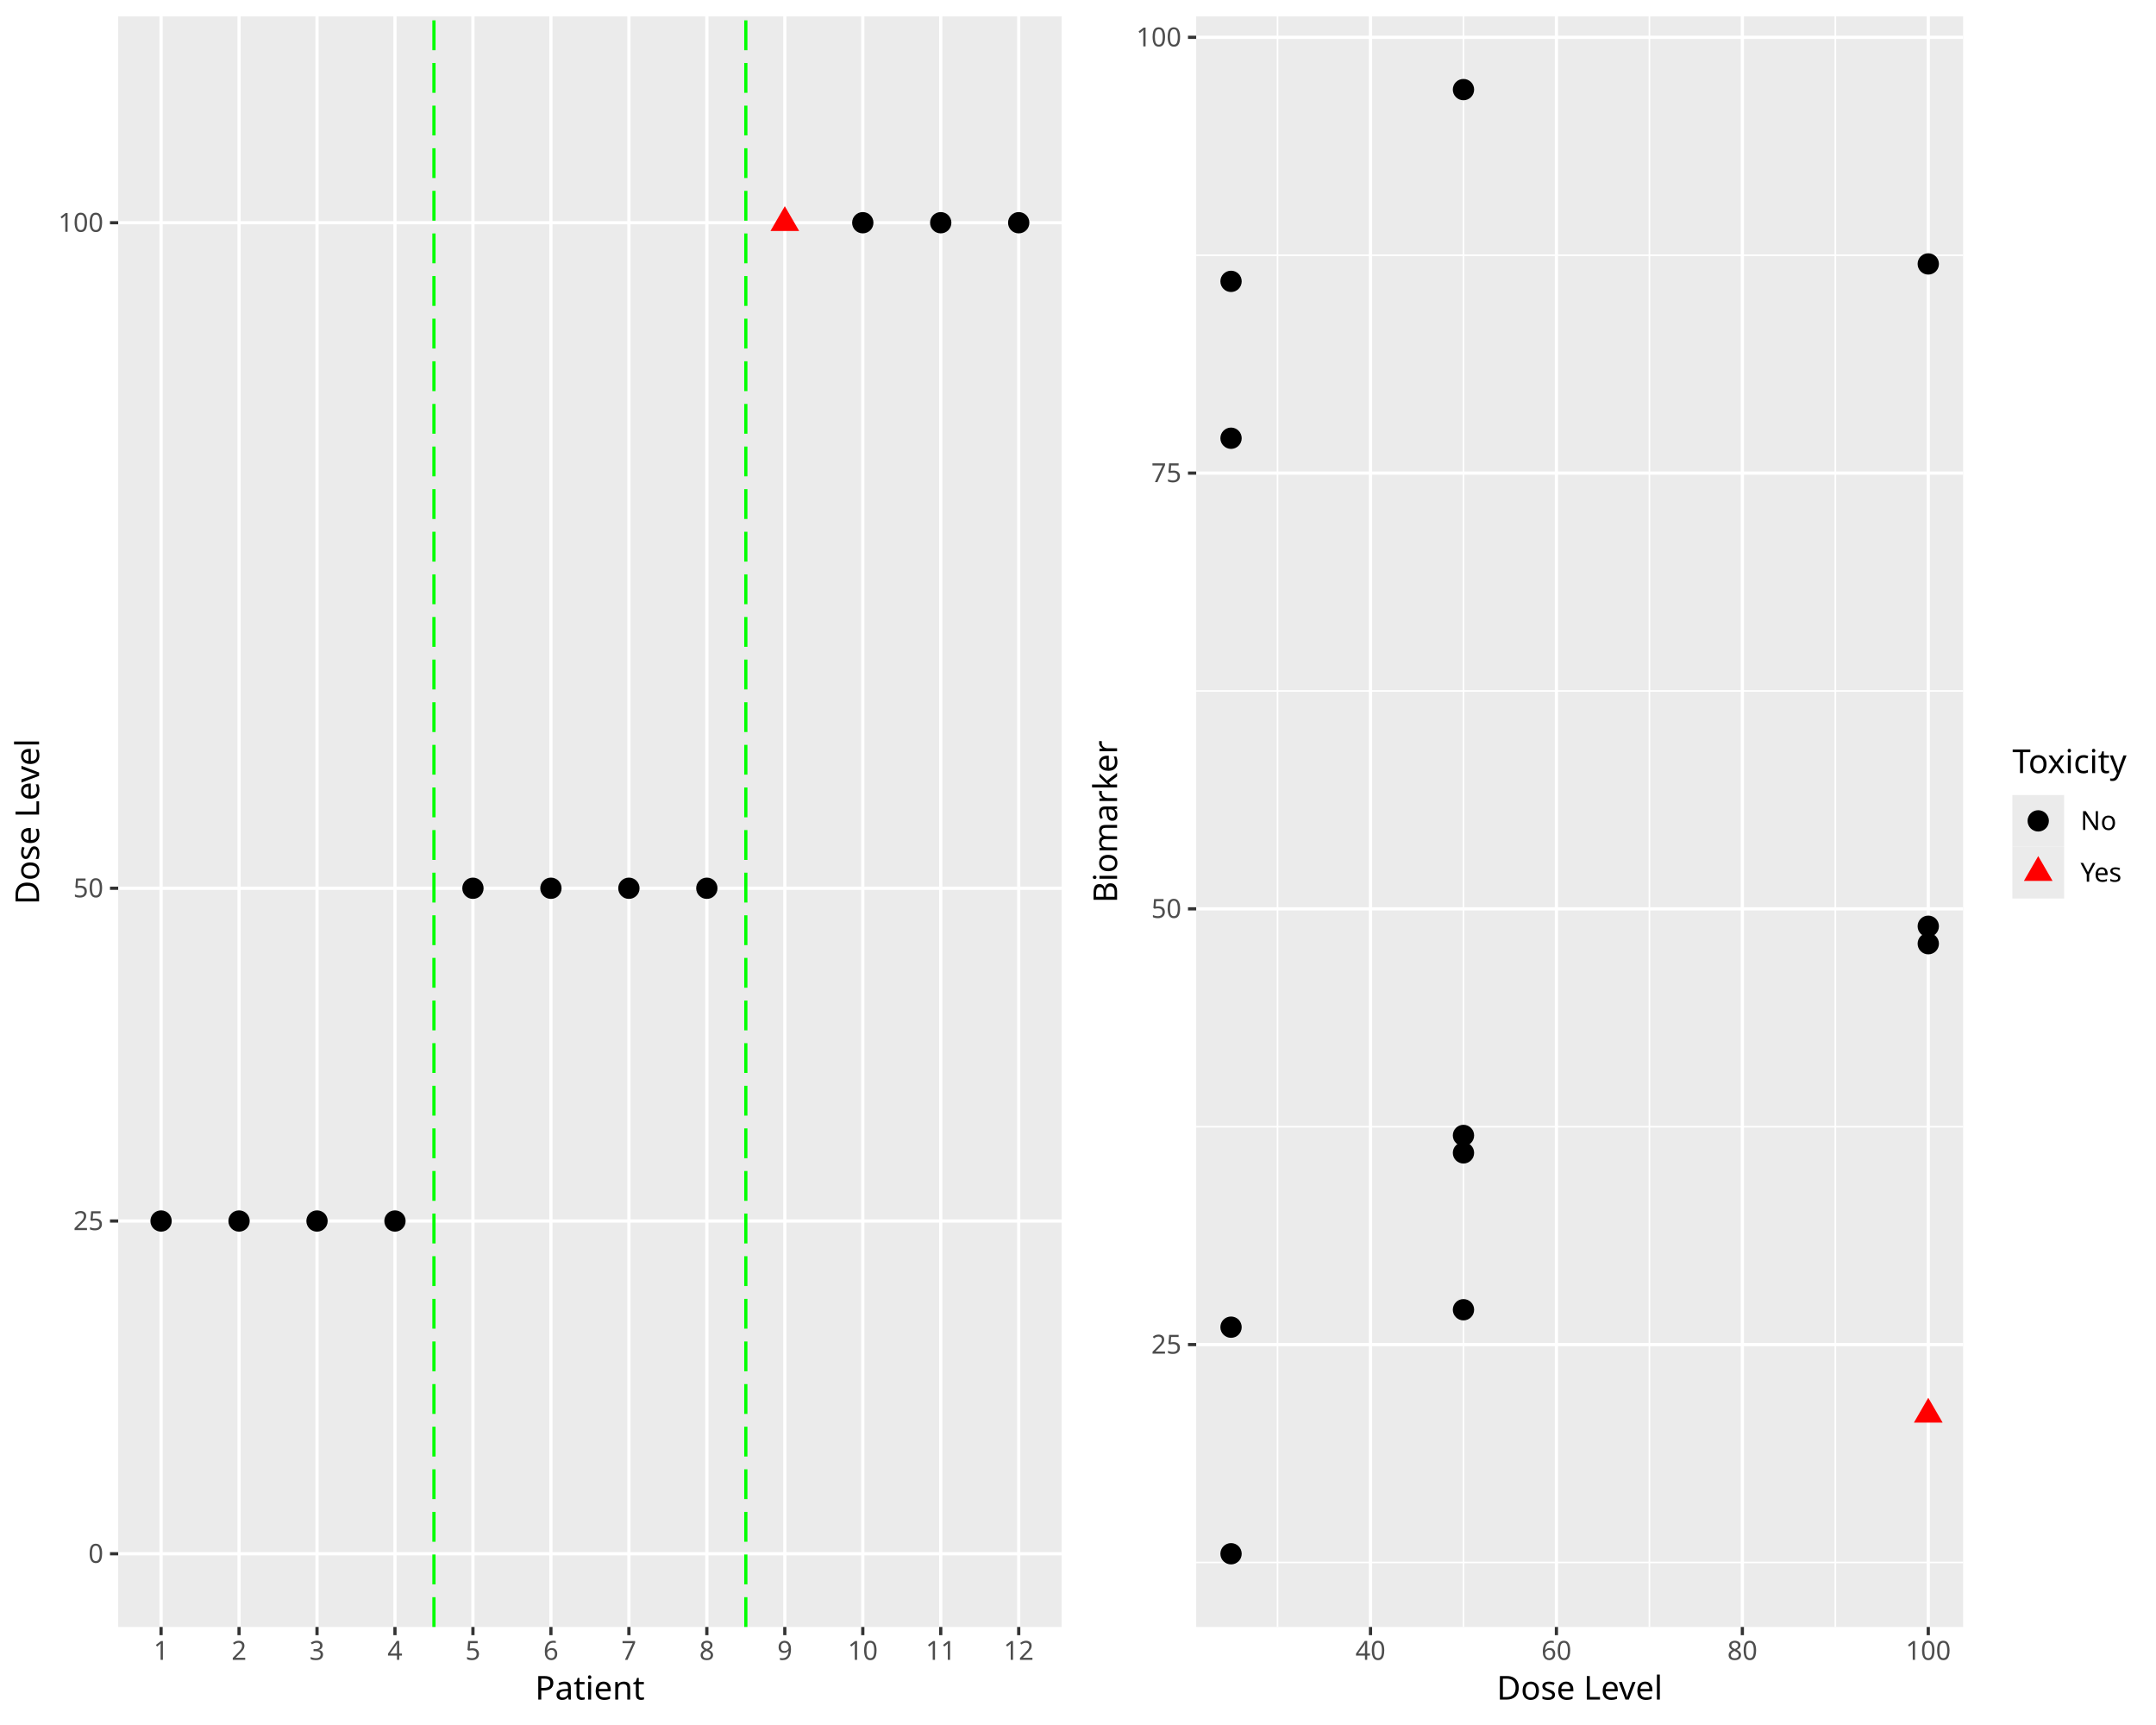
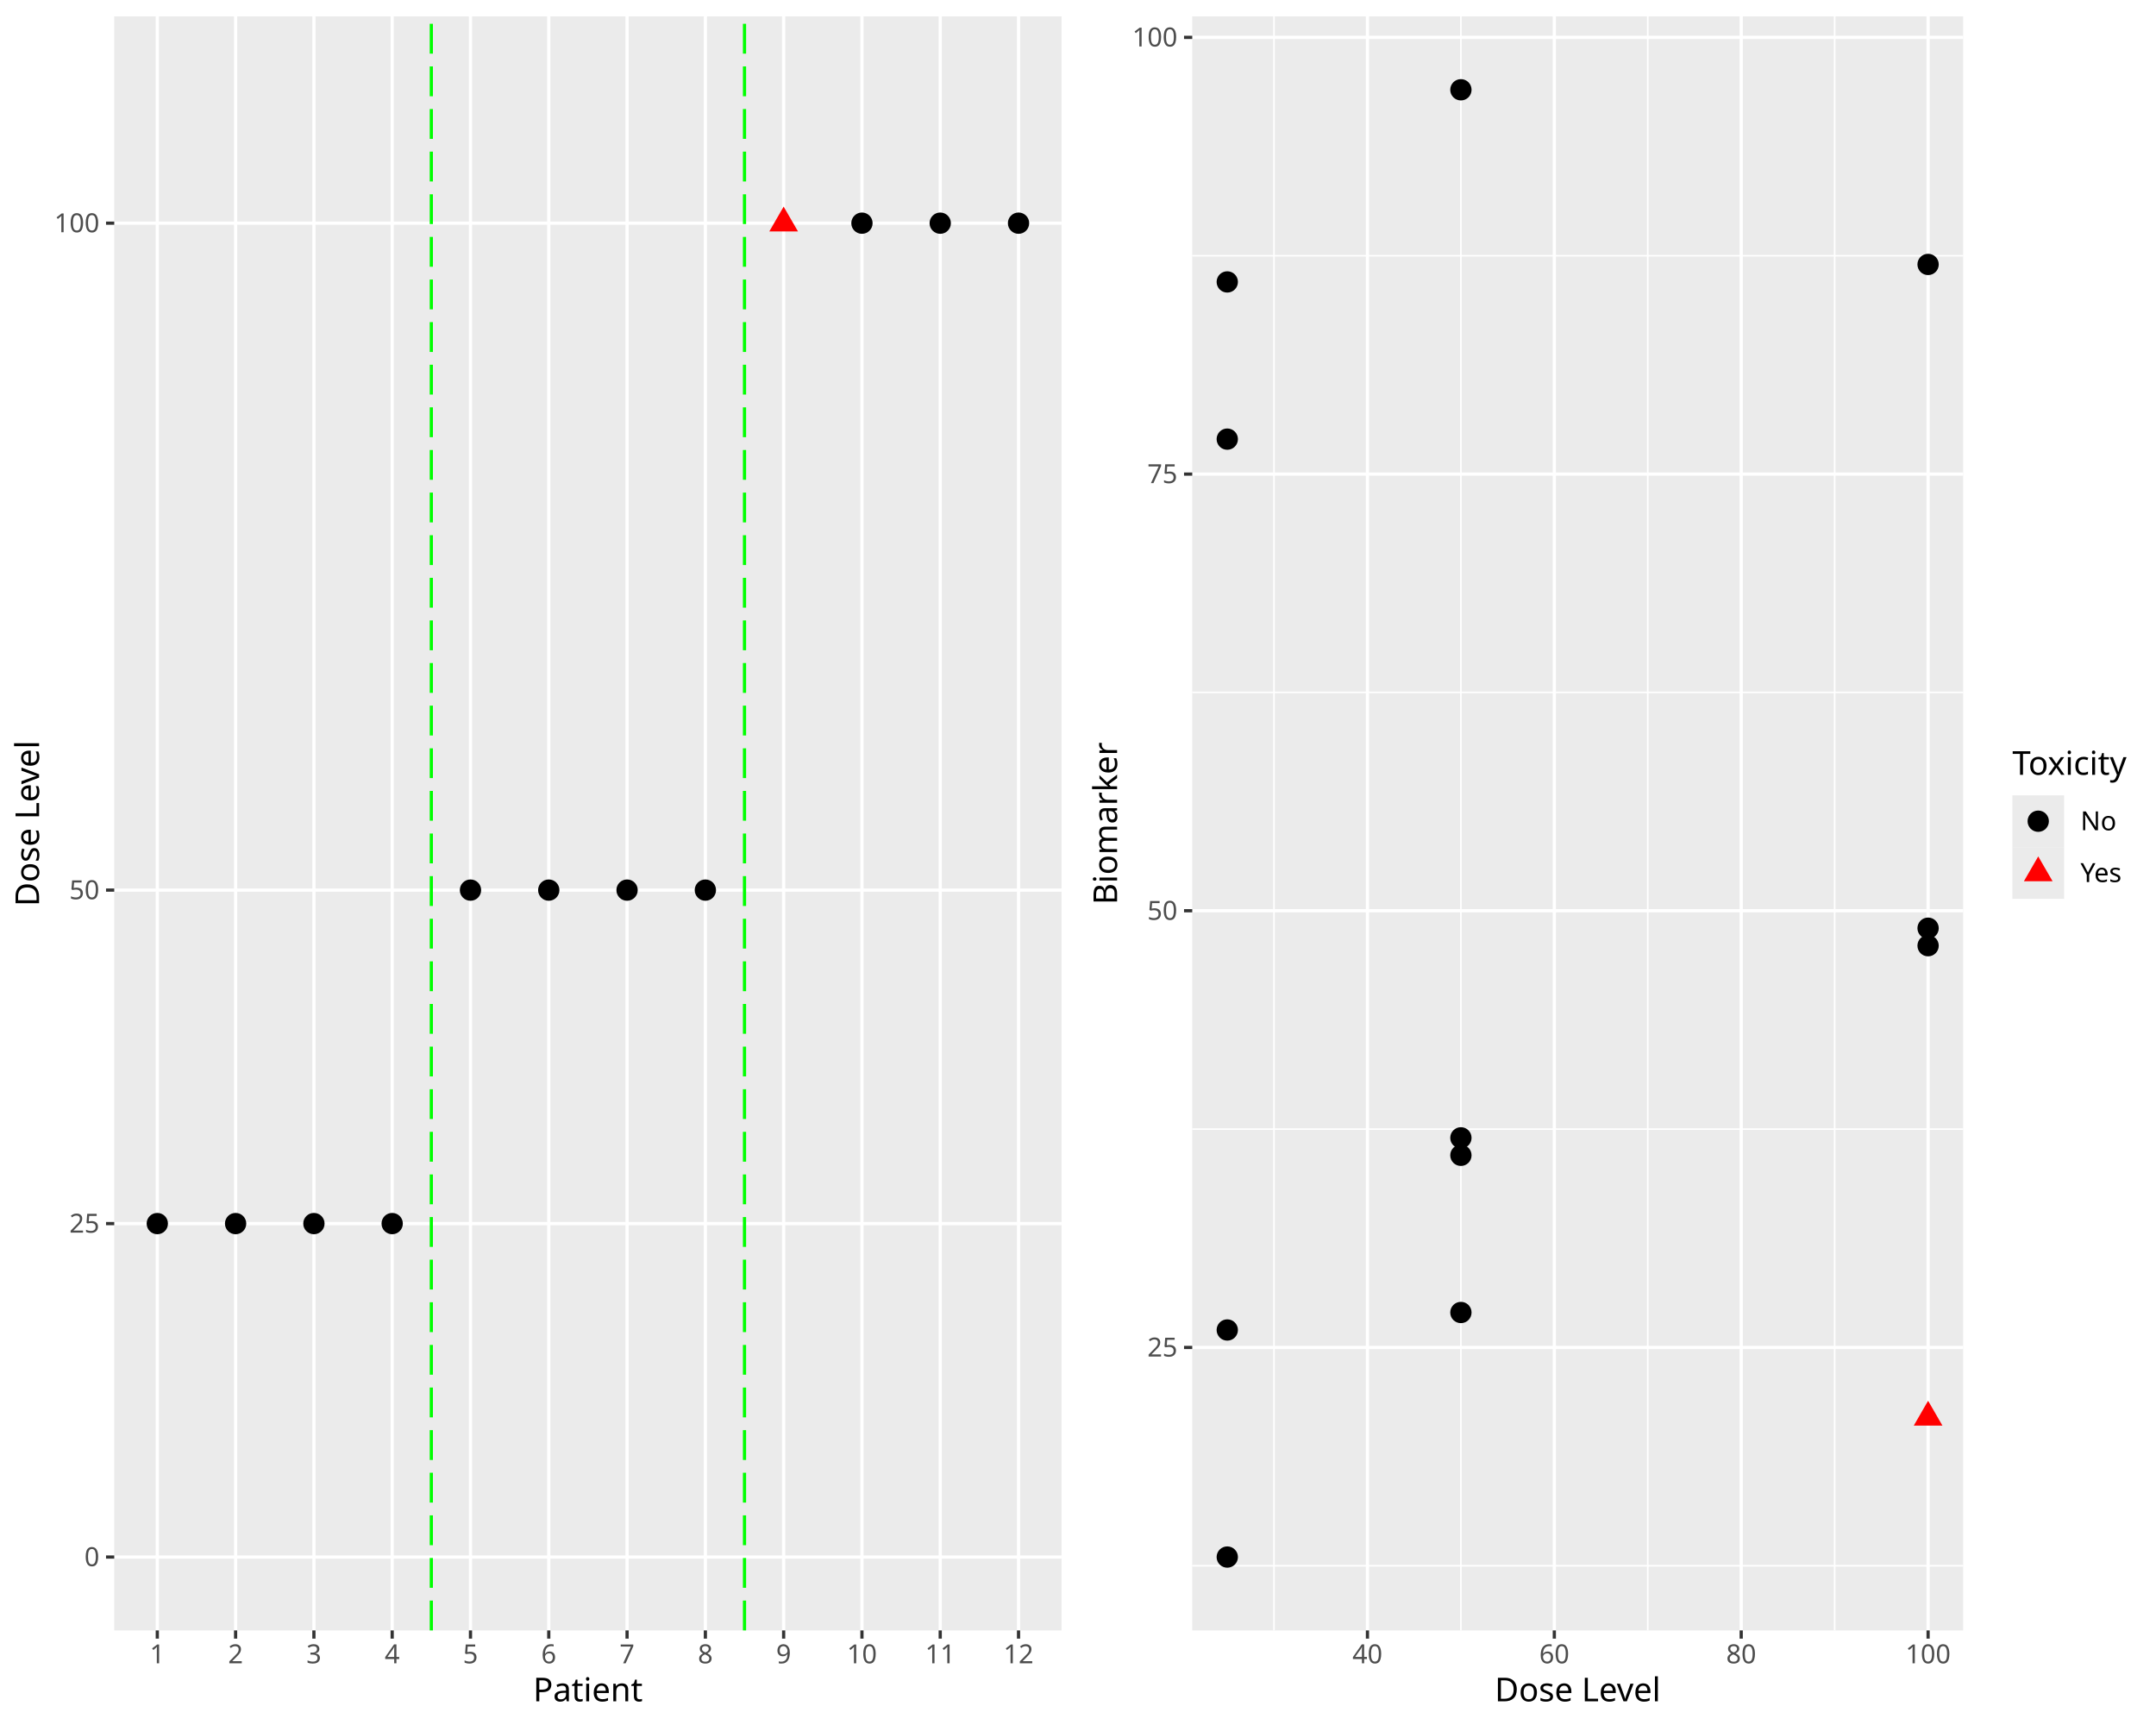
<svg xmlns="http://www.w3.org/2000/svg" class="svglite" data-engine-version="2.0" width="720.00pt" height="576.00pt" viewBox="0 0 720.00 576.00">
  <defs>
    <style type="text/css">
    .svglite line, .svglite polyline, .svglite polygon, .svglite path, .svglite rect, .svglite circle {
      fill: none;
      stroke: #000000;
      stroke-linecap: round;
      stroke-linejoin: round;
      stroke-miterlimit: 10.00;
    }
  </style>
  </defs>
  <rect width="100%" height="100%" style="stroke: none; fill: #FFFFFF;" />
  <defs>
    <clipPath id="cpMC4wMHw3MjAuMDB8MC4wMHw1NzYuMDA=">
      <rect x="0.00" y="0.00" width="720.00" height="576.00" />
    </clipPath>
  </defs>
  <g clip-path="url(#cpMC4wMHw3MjAuMDB8MC4wMHw1NzYuMDA=)">
</g>
  <defs>
    <clipPath id="cpMC4wMHwzNjAuMDB8MC4wMHw1NzYuMDA=">
      <rect x="0" y="0.00" width="360.00" height="576.00" />
    </clipPath>
  </defs>
  <g clip-path="url(#cpMC4wMHwzNjAuMDB8MC4wMHw1NzYuMDA=)">
    <rect x="0" y="0.00" width="360.00" height="576.00" style="stroke-width: 1.07; stroke: #FFFFFF; fill: #FFFFFF;" />
  </g>
  <g clip-path="url(#cpMC4wMHw3MjAuMDB8MC4wMHw1NzYuMDA=)">
</g>
  <defs>
-     <clipPath id="cpMzkuNDd8MzU0LjUyfDUuNDh8NTQzLjI3">
-       <rect x="39.47" y="5.48" width="315.05" height="537.79" />
+     <clipPath id="cpMzguMTV8MzU0LjUyfDUuNDh8NTQ0LjQy">
+       <rect x="38.15" y="5.48" width="316.37" height="538.94" />
    </clipPath>
  </defs>
-   <g clip-path="url(#cpMzkuNDd8MzU0LjUyfDUuNDh8NTQzLjI3)">
-     <rect x="39.47" y="5.48" width="315.05" height="537.79" style="stroke-width: 1.07; stroke: none; fill: #EBEBEB;" />
-     <polyline points="39.47,518.82 354.52,518.82 " style="stroke-width: 1.07; stroke: #FFFFFF; stroke-linecap: butt;" />
-     <polyline points="39.47,407.71 354.52,407.71 " style="stroke-width: 1.07; stroke: #FFFFFF; stroke-linecap: butt;" />
-     <polyline points="39.47,296.60 354.52,296.60 " style="stroke-width: 1.07; stroke: #FFFFFF; stroke-linecap: butt;" />
-     <polyline points="39.47,74.37 354.52,74.37 " style="stroke-width: 1.07; stroke: #FFFFFF; stroke-linecap: butt;" />
-     <polyline points="53.79,543.27 53.79,5.48 " style="stroke-width: 1.07; stroke: #FFFFFF; stroke-linecap: butt;" />
-     <polyline points="79.83,543.27 79.83,5.48 " style="stroke-width: 1.07; stroke: #FFFFFF; stroke-linecap: butt;" />
-     <polyline points="105.87,543.27 105.87,5.48 " style="stroke-width: 1.07; stroke: #FFFFFF; stroke-linecap: butt;" />
-     <polyline points="131.90,543.27 131.90,5.48 " style="stroke-width: 1.07; stroke: #FFFFFF; stroke-linecap: butt;" />
-     <polyline points="157.94,543.27 157.94,5.48 " style="stroke-width: 1.07; stroke: #FFFFFF; stroke-linecap: butt;" />
-     <polyline points="183.98,543.27 183.98,5.48 " style="stroke-width: 1.07; stroke: #FFFFFF; stroke-linecap: butt;" />
-     <polyline points="210.02,543.27 210.02,5.48 " style="stroke-width: 1.07; stroke: #FFFFFF; stroke-linecap: butt;" />
-     <polyline points="236.05,543.27 236.05,5.48 " style="stroke-width: 1.07; stroke: #FFFFFF; stroke-linecap: butt;" />
-     <polyline points="262.09,543.27 262.09,5.48 " style="stroke-width: 1.07; stroke: #FFFFFF; stroke-linecap: butt;" />
-     <polyline points="288.13,543.27 288.13,5.48 " style="stroke-width: 1.07; stroke: #FFFFFF; stroke-linecap: butt;" />
-     <polyline points="314.16,543.27 314.16,5.48 " style="stroke-width: 1.07; stroke: #FFFFFF; stroke-linecap: butt;" />
-     <polyline points="340.20,543.27 340.20,5.48 " style="stroke-width: 1.07; stroke: #FFFFFF; stroke-linecap: butt;" />
-     <circle cx="53.79" cy="407.71" r="3.56" style="stroke-width: 0.71; stroke: none; fill: #000000;" />
-     <circle cx="79.83" cy="407.71" r="3.56" style="stroke-width: 0.71; stroke: none; fill: #000000;" />
-     <circle cx="105.87" cy="407.71" r="3.56" style="stroke-width: 0.71; stroke: none; fill: #000000;" />
-     <circle cx="131.90" cy="407.71" r="3.56" style="stroke-width: 0.71; stroke: none; fill: #000000;" />
-     <circle cx="157.94" cy="296.60" r="3.56" style="stroke-width: 0.71; stroke: none; fill: #000000;" />
-     <circle cx="183.98" cy="296.60" r="3.56" style="stroke-width: 0.71; stroke: none; fill: #000000;" />
-     <circle cx="210.02" cy="296.60" r="3.56" style="stroke-width: 0.71; stroke: none; fill: #000000;" />
-     <circle cx="236.05" cy="296.60" r="3.56" style="stroke-width: 0.71; stroke: none; fill: #000000;" />
-     <polygon points="262.09,68.84 266.88,77.13 257.30,77.13 " style="stroke-width: 0.71; stroke: none; fill: #FF0000;" />
-     <circle cx="288.13" cy="74.37" r="3.56" style="stroke-width: 0.71; stroke: none; fill: #000000;" />
-     <circle cx="314.16" cy="74.37" r="3.56" style="stroke-width: 0.71; stroke: none; fill: #000000;" />
-     <circle cx="340.20" cy="74.37" r="3.56" style="stroke-width: 0.71; stroke: none; fill: #000000;" />
-     <line x1="144.92" y1="543.27" x2="144.92" y2="5.48" style="stroke-width: 1.07; stroke: #00FF00; stroke-dasharray: 9.96,4.27; stroke-linecap: butt;" />
-     <line x1="249.07" y1="543.27" x2="249.07" y2="5.48" style="stroke-width: 1.07; stroke: #00FF00; stroke-dasharray: 9.96,4.27; stroke-linecap: butt;" />
+   <g clip-path="url(#cpMzguMTV8MzU0LjUyfDUuNDh8NTQ0LjQy)">
+     <rect x="38.15" y="5.48" width="316.37" height="538.94" style="stroke-width: 1.07; stroke: none; fill: #EBEBEB;" />
+     <polyline points="38.15,519.92 354.52,519.92 " style="stroke-width: 1.07; stroke: #FFFFFF; stroke-linecap: butt;" />
+     <polyline points="38.15,408.57 354.52,408.57 " style="stroke-width: 1.07; stroke: #FFFFFF; stroke-linecap: butt;" />
+     <polyline points="38.15,297.22 354.52,297.22 " style="stroke-width: 1.07; stroke: #FFFFFF; stroke-linecap: butt;" />
+     <polyline points="38.15,74.52 354.52,74.52 " style="stroke-width: 1.07; stroke: #FFFFFF; stroke-linecap: butt;" />
+     <polyline points="52.53,544.42 52.53,5.48 " style="stroke-width: 1.07; stroke: #FFFFFF; stroke-linecap: butt;" />
+     <polyline points="78.68,544.42 78.68,5.48 " style="stroke-width: 1.07; stroke: #FFFFFF; stroke-linecap: butt;" />
+     <polyline points="104.83,544.42 104.83,5.48 " style="stroke-width: 1.07; stroke: #FFFFFF; stroke-linecap: butt;" />
+     <polyline points="130.97,544.42 130.97,5.48 " style="stroke-width: 1.07; stroke: #FFFFFF; stroke-linecap: butt;" />
+     <polyline points="157.12,544.42 157.12,5.48 " style="stroke-width: 1.07; stroke: #FFFFFF; stroke-linecap: butt;" />
+     <polyline points="183.26,544.42 183.26,5.48 " style="stroke-width: 1.07; stroke: #FFFFFF; stroke-linecap: butt;" />
+     <polyline points="209.41,544.42 209.41,5.48 " style="stroke-width: 1.07; stroke: #FFFFFF; stroke-linecap: butt;" />
+     <polyline points="235.56,544.42 235.56,5.48 " style="stroke-width: 1.07; stroke: #FFFFFF; stroke-linecap: butt;" />
+     <polyline points="261.70,544.42 261.70,5.48 " style="stroke-width: 1.07; stroke: #FFFFFF; stroke-linecap: butt;" />
+     <polyline points="287.85,544.42 287.85,5.48 " style="stroke-width: 1.07; stroke: #FFFFFF; stroke-linecap: butt;" />
+     <polyline points="313.99,544.42 313.99,5.48 " style="stroke-width: 1.07; stroke: #FFFFFF; stroke-linecap: butt;" />
+     <polyline points="340.14,544.42 340.14,5.48 " style="stroke-width: 1.07; stroke: #FFFFFF; stroke-linecap: butt;" />
+     <circle cx="52.53" cy="408.57" r="3.56" style="stroke-width: 0.71; stroke: none; fill: #000000;" />
+     <circle cx="78.68" cy="408.57" r="3.56" style="stroke-width: 0.71; stroke: none; fill: #000000;" />
+     <circle cx="104.83" cy="408.57" r="3.56" style="stroke-width: 0.71; stroke: none; fill: #000000;" />
+     <circle cx="130.97" cy="408.57" r="3.56" style="stroke-width: 0.71; stroke: none; fill: #000000;" />
+     <circle cx="157.12" cy="297.22" r="3.56" style="stroke-width: 0.71; stroke: none; fill: #000000;" />
+     <circle cx="183.26" cy="297.22" r="3.56" style="stroke-width: 0.71; stroke: none; fill: #000000;" />
+     <circle cx="209.41" cy="297.22" r="3.56" style="stroke-width: 0.71; stroke: none; fill: #000000;" />
+     <circle cx="235.56" cy="297.22" r="3.56" style="stroke-width: 0.71; stroke: none; fill: #000000;" />
+     <polygon points="261.70,68.99 266.49,77.28 256.91,77.28 " style="stroke-width: 0.71; stroke: none; fill: #FF0000;" />
+     <circle cx="287.85" cy="74.52" r="3.56" style="stroke-width: 0.71; stroke: none; fill: #000000;" />
+     <circle cx="313.99" cy="74.52" r="3.56" style="stroke-width: 0.71; stroke: none; fill: #000000;" />
+     <circle cx="340.14" cy="74.52" r="3.56" style="stroke-width: 0.71; stroke: none; fill: #000000;" />
+     <line x1="144.04" y1="544.42" x2="144.04" y2="5.48" style="stroke-width: 1.07; stroke: #00FF00; stroke-dasharray: 9.96,4.27; stroke-linecap: butt;" />
+     <line x1="248.63" y1="544.42" x2="248.63" y2="5.48" style="stroke-width: 1.07; stroke: #00FF00; stroke-dasharray: 9.96,4.27; stroke-linecap: butt;" />
  </g>
  <g clip-path="url(#cpMC4wMHw3MjAuMDB8MC4wMHw1NzYuMDA=)">
-     <text x="34.54" y="521.85" text-anchor="end" style="font-size: 8.80px; fill: #4D4D4D; font-family: sans;" textLength="4.89px" lengthAdjust="spacingAndGlyphs">0</text>
-     <text x="34.54" y="410.74" text-anchor="end" style="font-size: 8.80px; fill: #4D4D4D; font-family: sans;" textLength="9.79px" lengthAdjust="spacingAndGlyphs">25</text>
-     <text x="34.54" y="299.62" text-anchor="end" style="font-size: 8.80px; fill: #4D4D4D; font-family: sans;" textLength="9.79px" lengthAdjust="spacingAndGlyphs">50</text>
-     <text x="34.54" y="77.40" text-anchor="end" style="font-size: 8.80px; fill: #4D4D4D; font-family: sans;" textLength="14.68px" lengthAdjust="spacingAndGlyphs">100</text>
-     <polyline points="36.73,518.82 39.47,518.82 " style="stroke-width: 1.07; stroke: #333333; stroke-linecap: butt;" />
-     <polyline points="36.73,407.71 39.47,407.71 " style="stroke-width: 1.07; stroke: #333333; stroke-linecap: butt;" />
-     <polyline points="36.73,296.60 39.47,296.60 " style="stroke-width: 1.07; stroke: #333333; stroke-linecap: butt;" />
-     <polyline points="36.73,74.37 39.47,74.37 " style="stroke-width: 1.07; stroke: #333333; stroke-linecap: butt;" />
-     <polyline points="53.79,546.01 53.79,543.27 " style="stroke-width: 1.07; stroke: #333333; stroke-linecap: butt;" />
-     <polyline points="79.83,546.01 79.83,543.27 " style="stroke-width: 1.07; stroke: #333333; stroke-linecap: butt;" />
-     <polyline points="105.87,546.01 105.87,543.27 " style="stroke-width: 1.07; stroke: #333333; stroke-linecap: butt;" />
-     <polyline points="131.90,546.01 131.90,543.27 " style="stroke-width: 1.07; stroke: #333333; stroke-linecap: butt;" />
-     <polyline points="157.94,546.01 157.94,543.27 " style="stroke-width: 1.07; stroke: #333333; stroke-linecap: butt;" />
-     <polyline points="183.98,546.01 183.98,543.27 " style="stroke-width: 1.07; stroke: #333333; stroke-linecap: butt;" />
-     <polyline points="210.02,546.01 210.02,543.27 " style="stroke-width: 1.07; stroke: #333333; stroke-linecap: butt;" />
-     <polyline points="236.05,546.01 236.05,543.27 " style="stroke-width: 1.07; stroke: #333333; stroke-linecap: butt;" />
-     <polyline points="262.09,546.01 262.09,543.27 " style="stroke-width: 1.07; stroke: #333333; stroke-linecap: butt;" />
-     <polyline points="288.13,546.01 288.13,543.27 " style="stroke-width: 1.07; stroke: #333333; stroke-linecap: butt;" />
-     <polyline points="314.16,546.01 314.16,543.27 " style="stroke-width: 1.07; stroke: #333333; stroke-linecap: butt;" />
-     <polyline points="340.20,546.01 340.20,543.27 " style="stroke-width: 1.07; stroke: #333333; stroke-linecap: butt;" />
-     <text x="53.79" y="554.25" text-anchor="middle" style="font-size: 8.80px; fill: #4D4D4D; font-family: sans;" textLength="4.89px" lengthAdjust="spacingAndGlyphs">1</text>
-     <text x="79.83" y="554.25" text-anchor="middle" style="font-size: 8.80px; fill: #4D4D4D; font-family: sans;" textLength="4.89px" lengthAdjust="spacingAndGlyphs">2</text>
-     <text x="105.87" y="554.25" text-anchor="middle" style="font-size: 8.80px; fill: #4D4D4D; font-family: sans;" textLength="4.89px" lengthAdjust="spacingAndGlyphs">3</text>
-     <text x="131.90" y="554.25" text-anchor="middle" style="font-size: 8.80px; fill: #4D4D4D; font-family: sans;" textLength="4.89px" lengthAdjust="spacingAndGlyphs">4</text>
-     <text x="157.94" y="554.25" text-anchor="middle" style="font-size: 8.80px; fill: #4D4D4D; font-family: sans;" textLength="4.89px" lengthAdjust="spacingAndGlyphs">5</text>
-     <text x="183.98" y="554.25" text-anchor="middle" style="font-size: 8.80px; fill: #4D4D4D; font-family: sans;" textLength="4.89px" lengthAdjust="spacingAndGlyphs">6</text>
-     <text x="210.02" y="554.25" text-anchor="middle" style="font-size: 8.80px; fill: #4D4D4D; font-family: sans;" textLength="4.89px" lengthAdjust="spacingAndGlyphs">7</text>
-     <text x="236.05" y="554.25" text-anchor="middle" style="font-size: 8.80px; fill: #4D4D4D; font-family: sans;" textLength="4.89px" lengthAdjust="spacingAndGlyphs">8</text>
-     <text x="262.09" y="554.25" text-anchor="middle" style="font-size: 8.80px; fill: #4D4D4D; font-family: sans;" textLength="4.89px" lengthAdjust="spacingAndGlyphs">9</text>
-     <text x="288.13" y="554.25" text-anchor="middle" style="font-size: 8.80px; fill: #4D4D4D; font-family: sans;" textLength="9.79px" lengthAdjust="spacingAndGlyphs">10</text>
-     <text x="314.16" y="554.25" text-anchor="middle" style="font-size: 8.80px; fill: #4D4D4D; font-family: sans;" textLength="9.79px" lengthAdjust="spacingAndGlyphs">11</text>
-     <text x="340.20" y="554.25" text-anchor="middle" style="font-size: 8.80px; fill: #4D4D4D; font-family: sans;" textLength="9.79px" lengthAdjust="spacingAndGlyphs">12</text>
-     <text x="197.00" y="567.52" text-anchor="middle" style="font-size: 11.00px; font-family: sans;" textLength="34.25px" lengthAdjust="spacingAndGlyphs">Patient</text>
-     <text transform="translate(13.05,274.37) rotate(-90)" text-anchor="middle" style="font-size: 11.00px; font-family: sans;" textLength="55.04px" lengthAdjust="spacingAndGlyphs">Dose Level</text>
+     <text x="33.22" y="522.95" text-anchor="end" style="font-size: 8.80px; fill: #4D4D4D; font-family: sans;" textLength="4.89px" lengthAdjust="spacingAndGlyphs">0</text>
+     <text x="33.22" y="411.60" text-anchor="end" style="font-size: 8.80px; fill: #4D4D4D; font-family: sans;" textLength="9.79px" lengthAdjust="spacingAndGlyphs">25</text>
+     <text x="33.22" y="300.25" text-anchor="end" style="font-size: 8.80px; fill: #4D4D4D; font-family: sans;" textLength="9.79px" lengthAdjust="spacingAndGlyphs">50</text>
+     <text x="33.22" y="77.55" text-anchor="end" style="font-size: 8.80px; fill: #4D4D4D; font-family: sans;" textLength="14.68px" lengthAdjust="spacingAndGlyphs">100</text>
+     <polyline points="35.41,519.92 38.15,519.92 " style="stroke-width: 1.07; stroke: #333333; stroke-linecap: butt;" />
+     <polyline points="35.41,408.57 38.15,408.57 " style="stroke-width: 1.07; stroke: #333333; stroke-linecap: butt;" />
+     <polyline points="35.41,297.22 38.15,297.22 " style="stroke-width: 1.07; stroke: #333333; stroke-linecap: butt;" />
+     <polyline points="35.41,74.52 38.15,74.52 " style="stroke-width: 1.07; stroke: #333333; stroke-linecap: butt;" />
+     <polyline points="52.53,547.16 52.53,544.42 " style="stroke-width: 1.07; stroke: #333333; stroke-linecap: butt;" />
+     <polyline points="78.68,547.16 78.68,544.42 " style="stroke-width: 1.07; stroke: #333333; stroke-linecap: butt;" />
+     <polyline points="104.83,547.16 104.83,544.42 " style="stroke-width: 1.07; stroke: #333333; stroke-linecap: butt;" />
+     <polyline points="130.97,547.16 130.97,544.42 " style="stroke-width: 1.07; stroke: #333333; stroke-linecap: butt;" />
+     <polyline points="157.12,547.16 157.12,544.42 " style="stroke-width: 1.07; stroke: #333333; stroke-linecap: butt;" />
+     <polyline points="183.26,547.16 183.26,544.42 " style="stroke-width: 1.07; stroke: #333333; stroke-linecap: butt;" />
+     <polyline points="209.41,547.16 209.41,544.42 " style="stroke-width: 1.07; stroke: #333333; stroke-linecap: butt;" />
+     <polyline points="235.56,547.16 235.56,544.42 " style="stroke-width: 1.07; stroke: #333333; stroke-linecap: butt;" />
+     <polyline points="261.70,547.16 261.70,544.42 " style="stroke-width: 1.07; stroke: #333333; stroke-linecap: butt;" />
+     <polyline points="287.85,547.16 287.85,544.42 " style="stroke-width: 1.07; stroke: #333333; stroke-linecap: butt;" />
+     <polyline points="313.99,547.16 313.99,544.42 " style="stroke-width: 1.07; stroke: #333333; stroke-linecap: butt;" />
+     <polyline points="340.14,547.16 340.14,544.42 " style="stroke-width: 1.07; stroke: #333333; stroke-linecap: butt;" />
+     <text x="52.53" y="555.40" text-anchor="middle" style="font-size: 8.80px; fill: #4D4D4D; font-family: sans;" textLength="4.89px" lengthAdjust="spacingAndGlyphs">1</text>
+     <text x="78.68" y="555.40" text-anchor="middle" style="font-size: 8.80px; fill: #4D4D4D; font-family: sans;" textLength="4.89px" lengthAdjust="spacingAndGlyphs">2</text>
+     <text x="104.83" y="555.40" text-anchor="middle" style="font-size: 8.80px; fill: #4D4D4D; font-family: sans;" textLength="4.89px" lengthAdjust="spacingAndGlyphs">3</text>
+     <text x="130.97" y="555.40" text-anchor="middle" style="font-size: 8.80px; fill: #4D4D4D; font-family: sans;" textLength="4.89px" lengthAdjust="spacingAndGlyphs">4</text>
+     <text x="157.12" y="555.40" text-anchor="middle" style="font-size: 8.80px; fill: #4D4D4D; font-family: sans;" textLength="4.89px" lengthAdjust="spacingAndGlyphs">5</text>
+     <text x="183.26" y="555.40" text-anchor="middle" style="font-size: 8.80px; fill: #4D4D4D; font-family: sans;" textLength="4.89px" lengthAdjust="spacingAndGlyphs">6</text>
+     <text x="209.41" y="555.40" text-anchor="middle" style="font-size: 8.80px; fill: #4D4D4D; font-family: sans;" textLength="4.89px" lengthAdjust="spacingAndGlyphs">7</text>
+     <text x="235.56" y="555.40" text-anchor="middle" style="font-size: 8.80px; fill: #4D4D4D; font-family: sans;" textLength="4.89px" lengthAdjust="spacingAndGlyphs">8</text>
+     <text x="261.70" y="555.40" text-anchor="middle" style="font-size: 8.80px; fill: #4D4D4D; font-family: sans;" textLength="4.89px" lengthAdjust="spacingAndGlyphs">9</text>
+     <text x="287.85" y="555.40" text-anchor="middle" style="font-size: 8.80px; fill: #4D4D4D; font-family: sans;" textLength="9.79px" lengthAdjust="spacingAndGlyphs">10</text>
+     <text x="313.99" y="555.40" text-anchor="middle" style="font-size: 8.80px; fill: #4D4D4D; font-family: sans;" textLength="9.79px" lengthAdjust="spacingAndGlyphs">11</text>
+     <text x="340.14" y="555.40" text-anchor="middle" style="font-size: 8.80px; fill: #4D4D4D; font-family: sans;" textLength="9.79px" lengthAdjust="spacingAndGlyphs">12</text>
+     <text x="196.34" y="568.10" text-anchor="middle" style="font-size: 11.00px; font-family: sans;" textLength="34.25px" lengthAdjust="spacingAndGlyphs">Patient</text>
+     <text transform="translate(13.05,274.95) rotate(-90)" text-anchor="middle" style="font-size: 11.00px; font-family: sans;" textLength="55.04px" lengthAdjust="spacingAndGlyphs">Dose Level</text>
  </g>
  <defs>
    <clipPath id="cpMzYwLjAwfDcyMC4wMHwwLjAwfDU3Ni4wMA==">
      <rect x="360.00" y="0.00" width="360.00" height="576.00" />
    </clipPath>
  </defs>
  <g clip-path="url(#cpMzYwLjAwfDcyMC4wMHwwLjAwfDU3Ni4wMA==)">
    <rect x="360.00" y="0.00" width="360.00" height="576.00" style="stroke-width: 1.07; stroke: #FFFFFF; fill: #FFFFFF;" />
  </g>
  <g clip-path="url(#cpMC4wMHw3MjAuMDB8MC4wMHw1NzYuMDA=)">
</g>
  <defs>
-     <clipPath id="cpMzk5LjQ3fDY1NS41OXw1LjQ4fDU0My4yNw==">
-       <rect x="399.47" y="5.48" width="256.12" height="537.79" />
+     <clipPath id="cpMzk4LjE1fDY1NS42MHw1LjQ4fDU0NC40Mg==">
+       <rect x="398.15" y="5.48" width="257.44" height="538.94" />
    </clipPath>
  </defs>
-   <g clip-path="url(#cpMzk5LjQ3fDY1NS41OXw1LjQ4fDU0My4yNw==)">
-     <rect x="399.47" y="5.48" width="256.12" height="537.79" style="stroke-width: 1.07; stroke: none; fill: #EBEBEB;" />
-     <polyline points="399.47,521.73 655.59,521.73 " style="stroke-width: 0.53; stroke: #FFFFFF; stroke-linecap: butt;" />
-     <polyline points="399.47,376.23 655.59,376.23 " style="stroke-width: 0.53; stroke: #FFFFFF; stroke-linecap: butt;" />
-     <polyline points="399.47,230.72 655.59,230.72 " style="stroke-width: 0.53; stroke: #FFFFFF; stroke-linecap: butt;" />
-     <polyline points="399.47,85.22 655.59,85.22 " style="stroke-width: 0.53; stroke: #FFFFFF; stroke-linecap: butt;" />
-     <polyline points="426.64,543.27 426.64,5.48 " style="stroke-width: 0.53; stroke: #FFFFFF; stroke-linecap: butt;" />
-     <polyline points="488.73,543.27 488.73,5.48 " style="stroke-width: 0.53; stroke: #FFFFFF; stroke-linecap: butt;" />
-     <polyline points="550.82,543.27 550.82,5.48 " style="stroke-width: 0.53; stroke: #FFFFFF; stroke-linecap: butt;" />
-     <polyline points="612.91,543.27 612.91,5.48 " style="stroke-width: 0.53; stroke: #FFFFFF; stroke-linecap: butt;" />
-     <polyline points="399.47,448.98 655.59,448.98 " style="stroke-width: 1.07; stroke: #FFFFFF; stroke-linecap: butt;" />
-     <polyline points="399.47,303.47 655.59,303.47 " style="stroke-width: 1.07; stroke: #FFFFFF; stroke-linecap: butt;" />
-     <polyline points="399.47,157.97 655.59,157.97 " style="stroke-width: 1.07; stroke: #FFFFFF; stroke-linecap: butt;" />
-     <polyline points="399.47,12.46 655.59,12.46 " style="stroke-width: 1.07; stroke: #FFFFFF; stroke-linecap: butt;" />
-     <polyline points="457.68,543.27 457.68,5.48 " style="stroke-width: 1.07; stroke: #FFFFFF; stroke-linecap: butt;" />
-     <polyline points="519.77,543.27 519.77,5.48 " style="stroke-width: 1.07; stroke: #FFFFFF; stroke-linecap: butt;" />
-     <polyline points="581.86,543.27 581.86,5.48 " style="stroke-width: 1.07; stroke: #FFFFFF; stroke-linecap: butt;" />
-     <polyline points="643.95,543.27 643.95,5.48 " style="stroke-width: 1.07; stroke: #FFFFFF; stroke-linecap: butt;" />
-     <circle cx="411.11" cy="518.82" r="3.56" style="stroke-width: 0.71; stroke: none; fill: #000000;" />
-     <circle cx="411.11" cy="146.33" r="3.56" style="stroke-width: 0.71; stroke: none; fill: #000000;" />
-     <circle cx="411.11" cy="93.95" r="3.56" style="stroke-width: 0.71; stroke: none; fill: #000000;" />
-     <circle cx="411.11" cy="443.16" r="3.56" style="stroke-width: 0.71; stroke: none; fill: #000000;" />
-     <circle cx="488.73" cy="437.34" r="3.56" style="stroke-width: 0.71; stroke: none; fill: #000000;" />
-     <circle cx="488.73" cy="384.96" r="3.56" style="stroke-width: 0.71; stroke: none; fill: #000000;" />
-     <circle cx="488.73" cy="379.14" r="3.56" style="stroke-width: 0.71; stroke: none; fill: #000000;" />
-     <circle cx="488.73" cy="29.92" r="3.56" style="stroke-width: 0.71; stroke: none; fill: #000000;" />
-     <polygon points="643.95,466.73 648.74,475.02 639.16,475.02 " style="stroke-width: 0.71; stroke: none; fill: #FF0000;" />
-     <circle cx="643.95" cy="309.29" r="3.56" style="stroke-width: 0.71; stroke: none; fill: #000000;" />
-     <circle cx="643.95" cy="88.13" r="3.56" style="stroke-width: 0.71; stroke: none; fill: #000000;" />
-     <circle cx="643.95" cy="315.11" r="3.56" style="stroke-width: 0.71; stroke: none; fill: #000000;" />
+   <g clip-path="url(#cpMzk4LjE1fDY1NS42MHw1LjQ4fDU0NC40Mg==)">
+     <rect x="398.15" y="5.48" width="257.44" height="538.94" style="stroke-width: 1.07; stroke: none; fill: #EBEBEB;" />
+     <polyline points="398.15,522.84 655.60,522.84 " style="stroke-width: 0.53; stroke: #FFFFFF; stroke-linecap: butt;" />
+     <polyline points="398.15,377.02 655.60,377.02 " style="stroke-width: 0.53; stroke: #FFFFFF; stroke-linecap: butt;" />
+     <polyline points="398.15,231.20 655.60,231.20 " style="stroke-width: 0.53; stroke: #FFFFFF; stroke-linecap: butt;" />
+     <polyline points="398.15,85.39 655.60,85.39 " style="stroke-width: 0.53; stroke: #FFFFFF; stroke-linecap: butt;" />
+     <polyline points="425.46,544.42 425.46,5.48 " style="stroke-width: 0.53; stroke: #FFFFFF; stroke-linecap: butt;" />
+     <polyline points="487.87,544.42 487.87,5.48 " style="stroke-width: 0.53; stroke: #FFFFFF; stroke-linecap: butt;" />
+     <polyline points="550.28,544.42 550.28,5.48 " style="stroke-width: 0.53; stroke: #FFFFFF; stroke-linecap: butt;" />
+     <polyline points="612.69,544.42 612.69,5.48 " style="stroke-width: 0.53; stroke: #FFFFFF; stroke-linecap: butt;" />
+     <polyline points="398.15,449.93 655.60,449.93 " style="stroke-width: 1.07; stroke: #FFFFFF; stroke-linecap: butt;" />
+     <polyline points="398.15,304.11 655.60,304.11 " style="stroke-width: 1.07; stroke: #FFFFFF; stroke-linecap: butt;" />
+     <polyline points="398.15,158.30 655.60,158.30 " style="stroke-width: 1.07; stroke: #FFFFFF; stroke-linecap: butt;" />
+     <polyline points="398.15,12.48 655.60,12.48 " style="stroke-width: 1.07; stroke: #FFFFFF; stroke-linecap: butt;" />
+     <polyline points="456.66,544.42 456.66,5.48 " style="stroke-width: 1.07; stroke: #FFFFFF; stroke-linecap: butt;" />
+     <polyline points="519.07,544.42 519.07,5.48 " style="stroke-width: 1.07; stroke: #FFFFFF; stroke-linecap: butt;" />
+     <polyline points="581.48,544.42 581.48,5.48 " style="stroke-width: 1.07; stroke: #FFFFFF; stroke-linecap: butt;" />
+     <polyline points="643.89,544.42 643.89,5.48 " style="stroke-width: 1.07; stroke: #FFFFFF; stroke-linecap: butt;" />
+     <circle cx="409.85" cy="519.92" r="3.56" style="stroke-width: 0.71; stroke: none; fill: #000000;" />
+     <circle cx="409.85" cy="146.63" r="3.56" style="stroke-width: 0.71; stroke: none; fill: #000000;" />
+     <circle cx="409.85" cy="94.14" r="3.56" style="stroke-width: 0.71; stroke: none; fill: #000000;" />
+     <circle cx="409.85" cy="444.10" r="3.56" style="stroke-width: 0.71; stroke: none; fill: #000000;" />
+     <circle cx="487.87" cy="438.26" r="3.56" style="stroke-width: 0.71; stroke: none; fill: #000000;" />
+     <circle cx="487.87" cy="385.77" r="3.56" style="stroke-width: 0.71; stroke: none; fill: #000000;" />
+     <circle cx="487.87" cy="379.94" r="3.56" style="stroke-width: 0.71; stroke: none; fill: #000000;" />
+     <circle cx="487.87" cy="29.98" r="3.56" style="stroke-width: 0.71; stroke: none; fill: #000000;" />
+     <polygon points="643.89,467.73 648.68,476.02 639.11,476.02 " style="stroke-width: 0.71; stroke: none; fill: #FF0000;" />
+     <circle cx="643.89" cy="309.94" r="3.56" style="stroke-width: 0.71; stroke: none; fill: #000000;" />
+     <circle cx="643.89" cy="88.30" r="3.56" style="stroke-width: 0.71; stroke: none; fill: #000000;" />
+     <circle cx="643.89" cy="315.78" r="3.56" style="stroke-width: 0.71; stroke: none; fill: #000000;" />
  </g>
  <g clip-path="url(#cpMC4wMHw3MjAuMDB8MC4wMHw1NzYuMDA=)">
-     <text x="394.54" y="452.01" text-anchor="end" style="font-size: 8.80px; fill: #4D4D4D; font-family: sans;" textLength="9.79px" lengthAdjust="spacingAndGlyphs">25</text>
-     <text x="394.54" y="306.50" text-anchor="end" style="font-size: 8.80px; fill: #4D4D4D; font-family: sans;" textLength="9.79px" lengthAdjust="spacingAndGlyphs">50</text>
-     <text x="394.54" y="161.00" text-anchor="end" style="font-size: 8.80px; fill: #4D4D4D; font-family: sans;" textLength="9.79px" lengthAdjust="spacingAndGlyphs">75</text>
-     <text x="394.54" y="15.49" text-anchor="end" style="font-size: 8.80px; fill: #4D4D4D; font-family: sans;" textLength="14.68px" lengthAdjust="spacingAndGlyphs">100</text>
-     <polyline points="396.73,448.98 399.47,448.98 " style="stroke-width: 1.07; stroke: #333333; stroke-linecap: butt;" />
-     <polyline points="396.73,303.47 399.47,303.47 " style="stroke-width: 1.07; stroke: #333333; stroke-linecap: butt;" />
-     <polyline points="396.73,157.97 399.47,157.97 " style="stroke-width: 1.07; stroke: #333333; stroke-linecap: butt;" />
-     <polyline points="396.73,12.46 399.47,12.46 " style="stroke-width: 1.07; stroke: #333333; stroke-linecap: butt;" />
-     <polyline points="457.68,546.01 457.68,543.27 " style="stroke-width: 1.07; stroke: #333333; stroke-linecap: butt;" />
-     <polyline points="519.77,546.01 519.77,543.27 " style="stroke-width: 1.07; stroke: #333333; stroke-linecap: butt;" />
-     <polyline points="581.86,546.01 581.86,543.27 " style="stroke-width: 1.07; stroke: #333333; stroke-linecap: butt;" />
-     <polyline points="643.95,546.01 643.95,543.27 " style="stroke-width: 1.07; stroke: #333333; stroke-linecap: butt;" />
-     <text x="457.68" y="554.25" text-anchor="middle" style="font-size: 8.80px; fill: #4D4D4D; font-family: sans;" textLength="9.79px" lengthAdjust="spacingAndGlyphs">40</text>
-     <text x="519.77" y="554.25" text-anchor="middle" style="font-size: 8.80px; fill: #4D4D4D; font-family: sans;" textLength="9.79px" lengthAdjust="spacingAndGlyphs">60</text>
-     <text x="581.86" y="554.25" text-anchor="middle" style="font-size: 8.80px; fill: #4D4D4D; font-family: sans;" textLength="9.79px" lengthAdjust="spacingAndGlyphs">80</text>
-     <text x="643.95" y="554.25" text-anchor="middle" style="font-size: 8.80px; fill: #4D4D4D; font-family: sans;" textLength="14.68px" lengthAdjust="spacingAndGlyphs">100</text>
-     <text x="527.53" y="567.52" text-anchor="middle" style="font-size: 11.00px; font-family: sans;" textLength="55.04px" lengthAdjust="spacingAndGlyphs">Dose Level</text>
-     <text transform="translate(373.05,274.37) rotate(-90)" text-anchor="middle" style="font-size: 11.00px; font-family: sans;" textLength="50.13px" lengthAdjust="spacingAndGlyphs">Biomarker</text>
-     <rect x="666.55" y="243.24" width="47.97" height="62.26" style="stroke-width: 1.07; stroke: none; fill: #FFFFFF;" />
-     <text x="672.03" y="258.14" style="font-size: 11.00px; font-family: sans;" textLength="37.29px" lengthAdjust="spacingAndGlyphs">Toxicity</text>
-     <rect x="672.03" y="265.46" width="17.28" height="17.28" style="stroke-width: 1.07; stroke: none; fill: #EBEBEB;" />
-     <circle cx="680.67" cy="274.10" r="3.56" style="stroke-width: 0.71; stroke: none; fill: #000000;" />
-     <rect x="672.03" y="282.74" width="17.28" height="17.28" style="stroke-width: 1.07; stroke: none; fill: #EBEBEB;" />
-     <polygon points="680.67,285.86 685.46,294.15 675.88,294.15 " style="stroke-width: 0.71; stroke: none; fill: #FF0000;" />
-     <text x="694.79" y="277.13" style="font-size: 8.80px; font-family: sans;" textLength="11.25px" lengthAdjust="spacingAndGlyphs">No</text>
-     <text x="694.79" y="294.41" style="font-size: 8.80px; font-family: sans;" textLength="15.17px" lengthAdjust="spacingAndGlyphs">Yes</text>
+     <text x="393.22" y="452.96" text-anchor="end" style="font-size: 8.80px; fill: #4D4D4D; font-family: sans;" textLength="9.79px" lengthAdjust="spacingAndGlyphs">25</text>
+     <text x="393.22" y="307.14" text-anchor="end" style="font-size: 8.80px; fill: #4D4D4D; font-family: sans;" textLength="9.79px" lengthAdjust="spacingAndGlyphs">50</text>
+     <text x="393.22" y="161.32" text-anchor="end" style="font-size: 8.80px; fill: #4D4D4D; font-family: sans;" textLength="9.79px" lengthAdjust="spacingAndGlyphs">75</text>
+     <text x="393.22" y="15.51" text-anchor="end" style="font-size: 8.80px; fill: #4D4D4D; font-family: sans;" textLength="14.68px" lengthAdjust="spacingAndGlyphs">100</text>
+     <polyline points="395.41,449.93 398.15,449.93 " style="stroke-width: 1.07; stroke: #333333; stroke-linecap: butt;" />
+     <polyline points="395.41,304.11 398.15,304.11 " style="stroke-width: 1.07; stroke: #333333; stroke-linecap: butt;" />
+     <polyline points="395.41,158.30 398.15,158.30 " style="stroke-width: 1.07; stroke: #333333; stroke-linecap: butt;" />
+     <polyline points="395.41,12.48 398.15,12.48 " style="stroke-width: 1.07; stroke: #333333; stroke-linecap: butt;" />
+     <polyline points="456.66,547.16 456.66,544.42 " style="stroke-width: 1.07; stroke: #333333; stroke-linecap: butt;" />
+     <polyline points="519.07,547.16 519.07,544.42 " style="stroke-width: 1.07; stroke: #333333; stroke-linecap: butt;" />
+     <polyline points="581.48,547.16 581.48,544.42 " style="stroke-width: 1.07; stroke: #333333; stroke-linecap: butt;" />
+     <polyline points="643.89,547.16 643.89,544.42 " style="stroke-width: 1.07; stroke: #333333; stroke-linecap: butt;" />
+     <text x="456.66" y="555.40" text-anchor="middle" style="font-size: 8.80px; fill: #4D4D4D; font-family: sans;" textLength="9.79px" lengthAdjust="spacingAndGlyphs">40</text>
+     <text x="519.07" y="555.40" text-anchor="middle" style="font-size: 8.80px; fill: #4D4D4D; font-family: sans;" textLength="9.79px" lengthAdjust="spacingAndGlyphs">60</text>
+     <text x="581.48" y="555.40" text-anchor="middle" style="font-size: 8.80px; fill: #4D4D4D; font-family: sans;" textLength="9.79px" lengthAdjust="spacingAndGlyphs">80</text>
+     <text x="643.89" y="555.40" text-anchor="middle" style="font-size: 8.80px; fill: #4D4D4D; font-family: sans;" textLength="14.68px" lengthAdjust="spacingAndGlyphs">100</text>
+     <text x="526.87" y="568.10" text-anchor="middle" style="font-size: 11.00px; font-family: sans;" textLength="55.04px" lengthAdjust="spacingAndGlyphs">Dose Level</text>
+     <text transform="translate(373.05,274.95) rotate(-90)" text-anchor="middle" style="font-size: 11.00px; font-family: sans;" textLength="50.13px" lengthAdjust="spacingAndGlyphs">Biomarker</text>
+     <rect x="666.56" y="244.29" width="47.97" height="61.32" style="stroke-width: 1.07; stroke: none; fill: #FFFFFF;" />
+     <text x="672.03" y="258.71" style="font-size: 11.00px; font-family: sans;" textLength="37.29px" lengthAdjust="spacingAndGlyphs">Toxicity</text>
+     <rect x="672.03" y="265.57" width="17.28" height="17.28" style="stroke-width: 1.07; stroke: none; fill: #EBEBEB;" />
+     <circle cx="680.67" cy="274.21" r="3.56" style="stroke-width: 0.71; stroke: none; fill: #000000;" />
+     <rect x="672.03" y="282.85" width="17.28" height="17.28" style="stroke-width: 1.07; stroke: none; fill: #EBEBEB;" />
+     <polygon points="680.67,285.96 685.46,294.25 675.89,294.25 " style="stroke-width: 0.71; stroke: none; fill: #FF0000;" />
+     <text x="694.79" y="277.24" style="font-size: 8.80px; font-family: sans;" textLength="11.25px" lengthAdjust="spacingAndGlyphs">No</text>
+     <text x="694.79" y="294.52" style="font-size: 8.80px; font-family: sans;" textLength="15.17px" lengthAdjust="spacingAndGlyphs">Yes</text>
  </g>
</svg>
